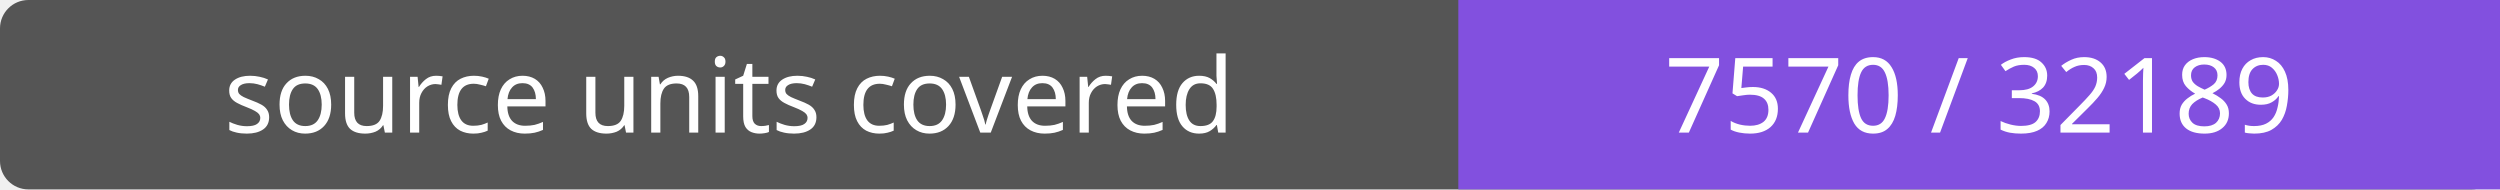
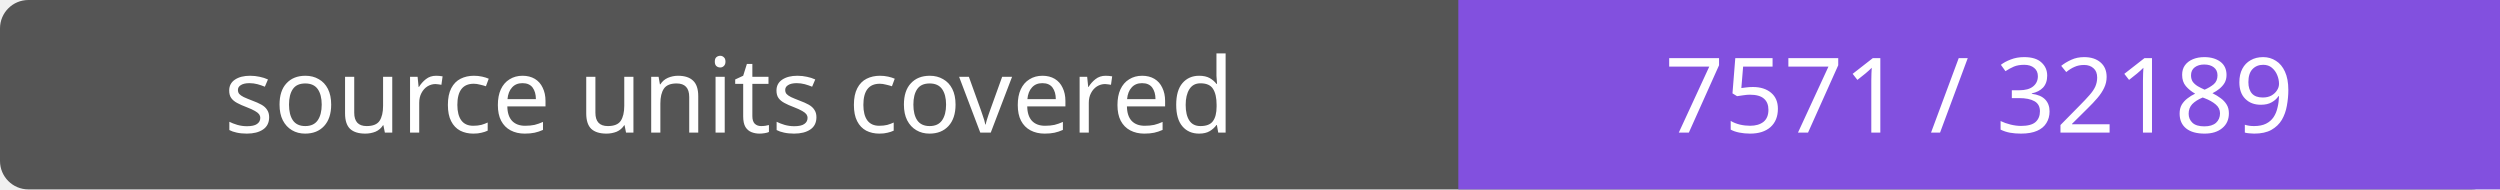
- <svg xmlns="http://www.w3.org/2000/svg" width="264" height="20" role="img" aria-label="source units covered: 7570 / 32189">
+ <svg xmlns="http://www.w3.org/2000/svg" width="264" height="20" role="img" aria-label="source units covered: 7571 / 32189">
  <rect width="264" height="20" rx="3" fill="#555" />
  <path fill="#8250df" d="M154 0h110v20H154z" />
  <g fill="#fff" text-anchor="middle" font-family="Verdana,sans-serif" font-size="11">
    <text x="77.0" y="14">source units covered</text>
-     <text x="209.0" y="14">7570 / 32189</text>
+     <text x="209.0" y="14">7571 / 32189</text>
  </g>
</svg>
